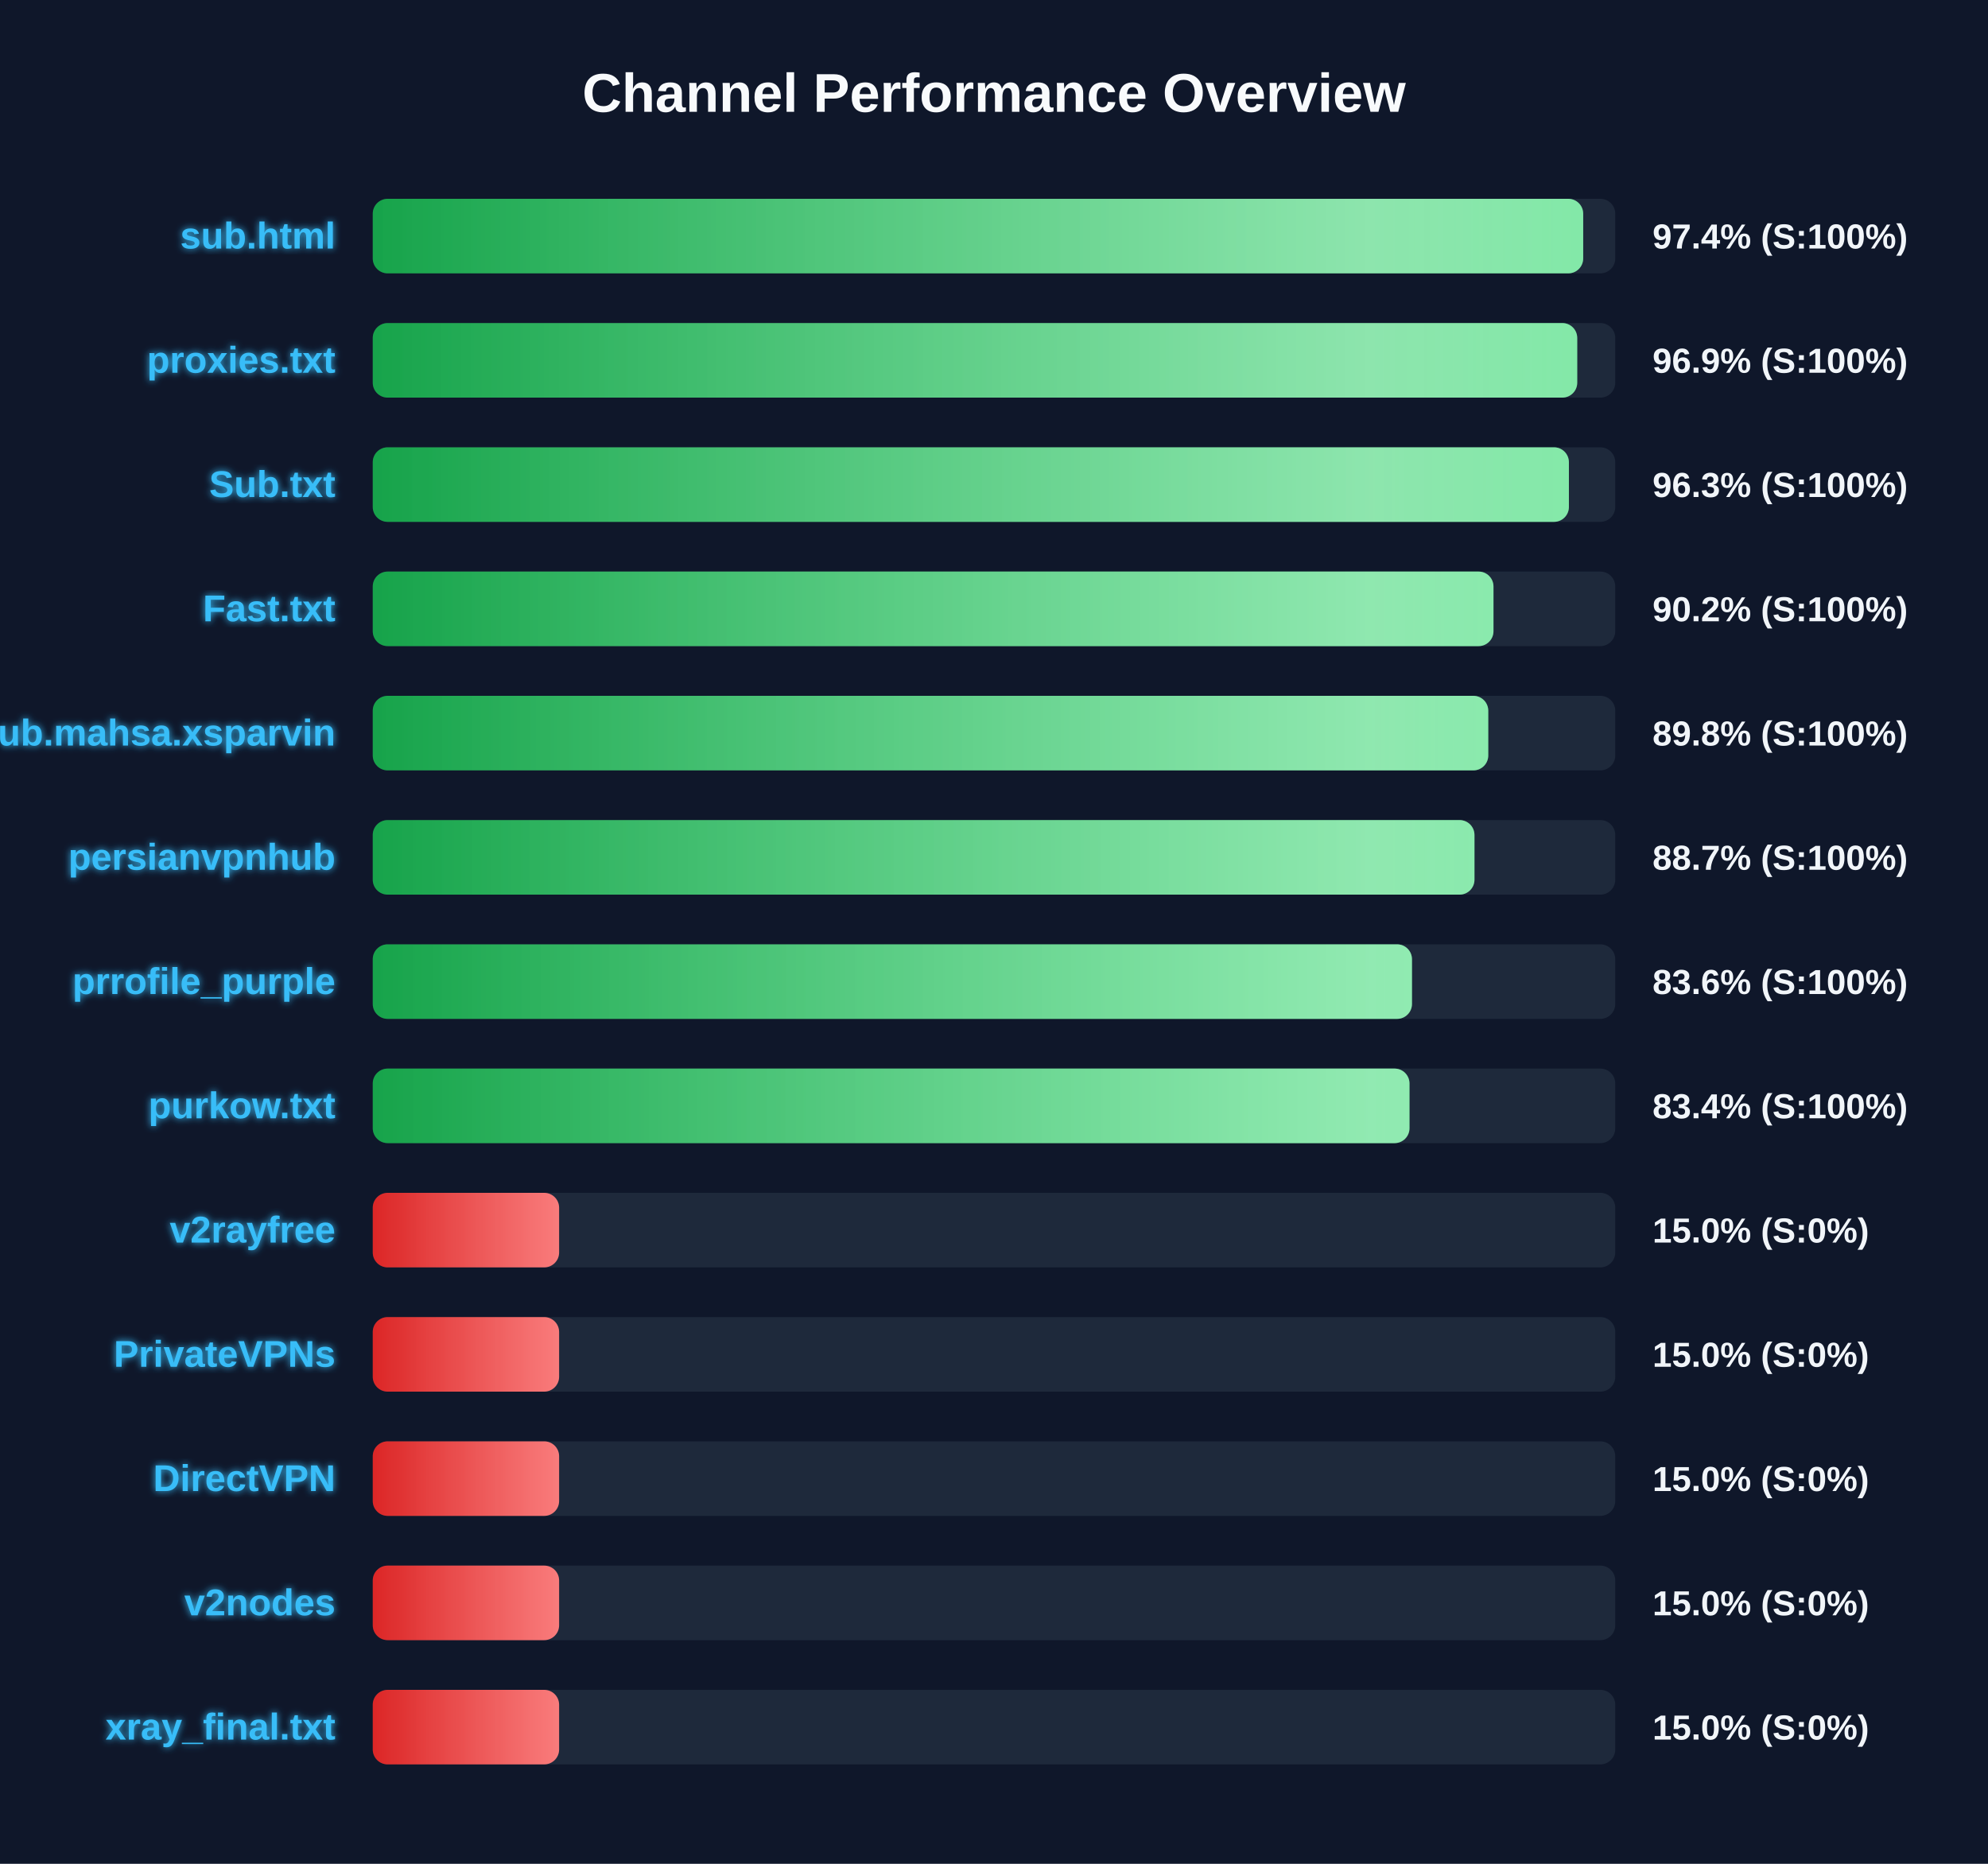
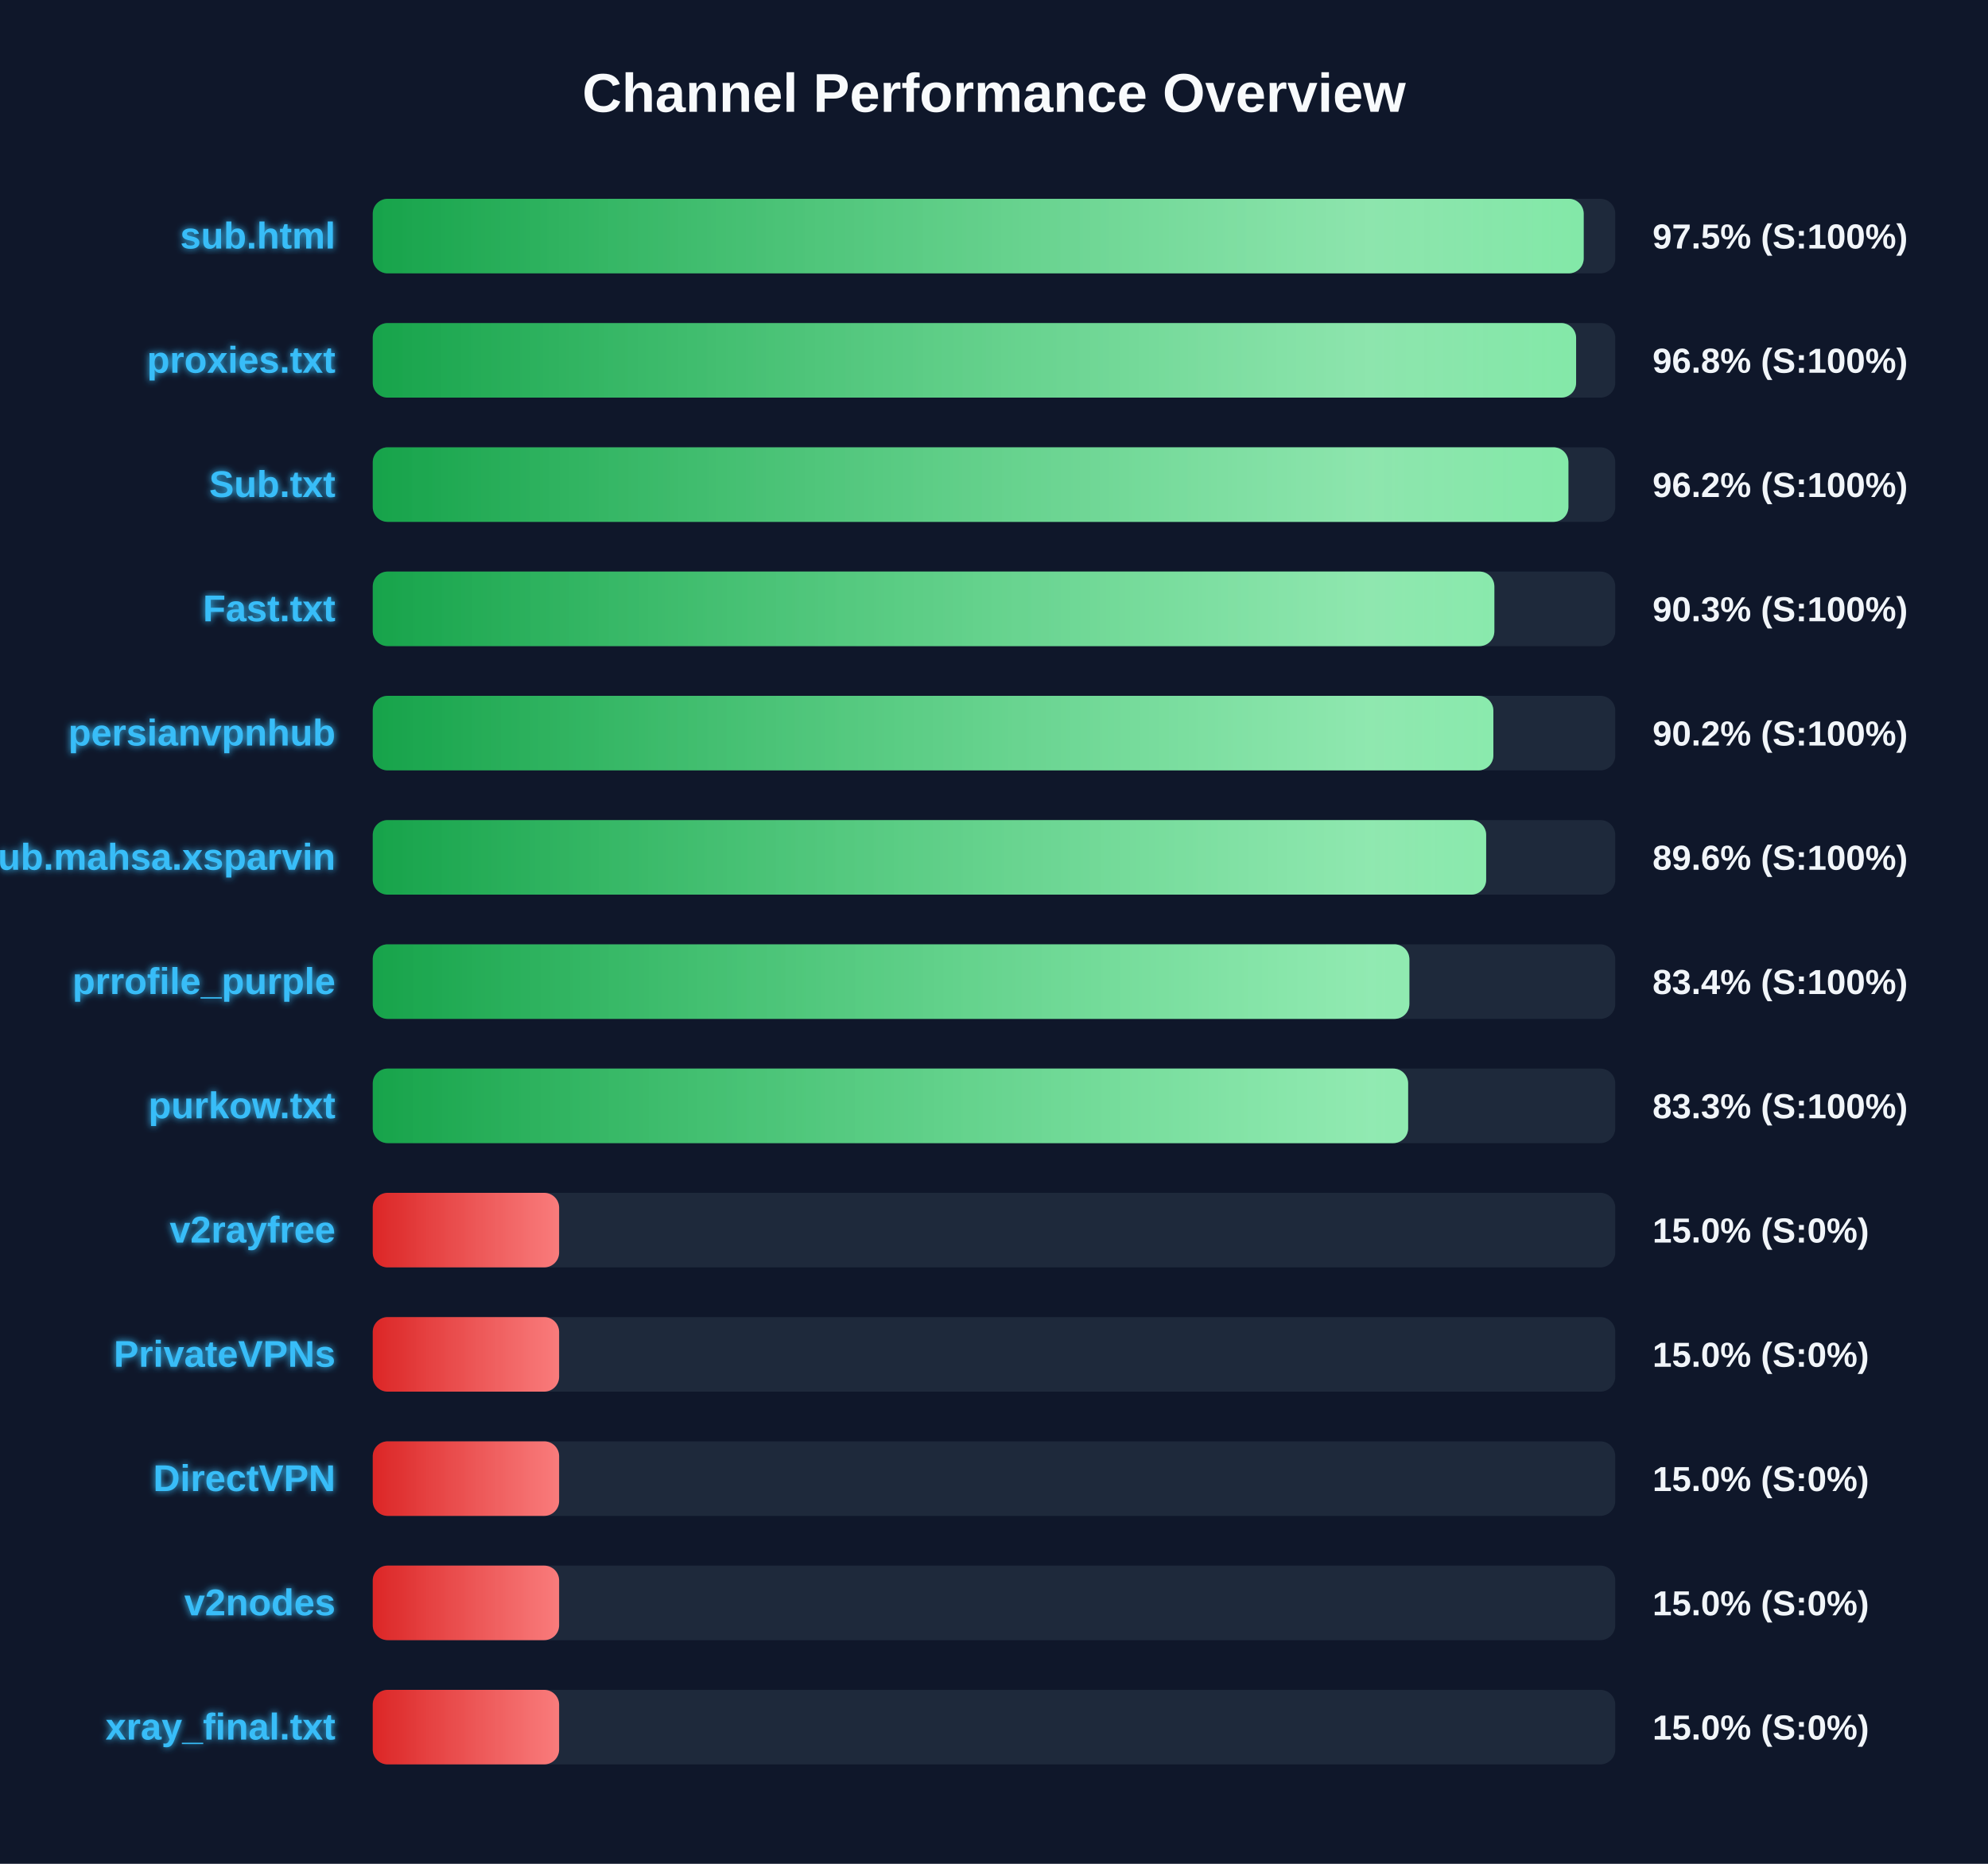
<svg xmlns="http://www.w3.org/2000/svg" width="800" height="750" version="1.1">
  <defs>
    <linearGradient id="grad-green" x1="0%" y1="0%" x2="100%" y2="0%">
      <stop offset="0%" stop-color="#16a34a" />
      <stop offset="100%" stop-color="#4ade80" />
    </linearGradient>
    <linearGradient id="grad-yellow" x1="0%" y1="0%" x2="100%" y2="0%">
      <stop offset="0%" stop-color="#ca8a04" />
      <stop offset="100%" stop-color="#fde047" />
    </linearGradient>
    <linearGradient id="grad-red" x1="0%" y1="0%" x2="100%" y2="0%">
      <stop offset="0%" stop-color="#dc2626" />
      <stop offset="100%" stop-color="#f87171" />
    </linearGradient>
    <linearGradient id="shimmer" x1="0%" y1="0%" x2="100%" y2="0%">
      <stop offset="0%" stop-color="rgba(255,255,255,0)" />
      <stop offset="50%" stop-color="rgba(255,255,255,0.4)" />
      <stop offset="100%" stop-color="rgba(255,255,255,0)" />
    </linearGradient>
    <filter id="glow" x="-20%" y="-20%" width="140%" height="140%">
      <feGaussianBlur stdDeviation="1.5" result="blur" />
      <feComposite in="SourceGraphic" in2="blur" operator="over" />
    </filter>
  </defs>
  <style>
        .bg-rect { fill: #0f172a; }
        .title { font: bold 22px 'Segoe UI', Arial, sans-serif; fill: #f8fafc; }
        .row { font: bold 15px 'Segoe UI', Arial, sans-serif; fill: #38bdf8; filter: url(#glow); }
        .score { font: bold 14px 'Segoe UI', Arial, sans-serif; fill: #f1f5f9; }
        @keyframes shimmer-anim {
            0% { transform: translateX(-100%); }
            100% { transform: translateX(200%); }
        }
        .shimmer-rect {
            animation: shimmer-anim 2.5s infinite linear;
        }
    </style>
  <rect width="100%" height="100%" class="bg-rect" />
  <text x="400" y="45" text-anchor="middle" class="title">Channel Performance Overview</text>
  <rect x="150" y="80" width="500" height="30" fill="#1e293b" rx="6" />
  <clipPath id="clip-0">
-     <rect x="150" y="80" width="487.1" height="30" rx="6" />
+     <rect x="150" y="80" width="487.3" height="30" rx="6" />
  </clipPath>
-   <rect x="150" y="80" width="487.1" height="30" fill="url(#grad-green)" rx="6" />
+   <rect x="150" y="80" width="487.3" height="30" fill="url(#grad-green)" rx="6" />
  <g clip-path="url(#clip-0)">
    <rect x="150" y="80" width="100%" height="30" fill="url(#shimmer)" class="shimmer-rect" />
  </g>
  <text x="135" y="100" text-anchor="end" class="row">sub.html</text>
-   <text x="665" y="100" text-anchor="start" class="score">97.4% (S:100%)</text>
+   <text x="665" y="100" text-anchor="start" class="score">97.5% (S:100%)</text>
  <rect x="150" y="130" width="500" height="30" fill="#1e293b" rx="6" />
  <clipPath id="clip-1">
-     <rect x="150" y="130" width="484.7" height="30" rx="6" />
+     <rect x="150" y="130" width="484.25" height="30" rx="6" />
  </clipPath>
-   <rect x="150" y="130" width="484.7" height="30" fill="url(#grad-green)" rx="6" />
+   <rect x="150" y="130" width="484.25" height="30" fill="url(#grad-green)" rx="6" />
  <g clip-path="url(#clip-1)">
    <rect x="150" y="130" width="100%" height="30" fill="url(#shimmer)" class="shimmer-rect" />
  </g>
  <text x="135" y="150" text-anchor="end" class="row">proxies.txt</text>
-   <text x="665" y="150" text-anchor="start" class="score">96.9% (S:100%)</text>
+   <text x="665" y="150" text-anchor="start" class="score">96.8% (S:100%)</text>
  <rect x="150" y="180" width="500" height="30" fill="#1e293b" rx="6" />
  <clipPath id="clip-2">
-     <rect x="150" y="180" width="481.35" height="30" rx="6" />
+     <rect x="150" y="180" width="481.15" height="30" rx="6" />
  </clipPath>
-   <rect x="150" y="180" width="481.35" height="30" fill="url(#grad-green)" rx="6" />
+   <rect x="150" y="180" width="481.15" height="30" fill="url(#grad-green)" rx="6" />
  <g clip-path="url(#clip-2)">
    <rect x="150" y="180" width="100%" height="30" fill="url(#shimmer)" class="shimmer-rect" />
  </g>
  <text x="135" y="200" text-anchor="end" class="row">Sub.txt</text>
-   <text x="665" y="200" text-anchor="start" class="score">96.3% (S:100%)</text>
+   <text x="665" y="200" text-anchor="start" class="score">96.2% (S:100%)</text>
  <rect x="150" y="230" width="500" height="30" fill="#1e293b" rx="6" />
  <clipPath id="clip-3">
-     <rect x="150" y="230" width="451.0" height="30" rx="6" />
+     <rect x="150" y="230" width="451.35" height="30" rx="6" />
  </clipPath>
-   <rect x="150" y="230" width="451.0" height="30" fill="url(#grad-green)" rx="6" />
+   <rect x="150" y="230" width="451.35" height="30" fill="url(#grad-green)" rx="6" />
  <g clip-path="url(#clip-3)">
    <rect x="150" y="230" width="100%" height="30" fill="url(#shimmer)" class="shimmer-rect" />
  </g>
  <text x="135" y="250" text-anchor="end" class="row">Fast.txt</text>
-   <text x="665" y="250" text-anchor="start" class="score">90.2% (S:100%)</text>
+   <text x="665" y="250" text-anchor="start" class="score">90.3% (S:100%)</text>
  <rect x="150" y="280" width="500" height="30" fill="#1e293b" rx="6" />
  <clipPath id="clip-4">
-     <rect x="150" y="280" width="448.9" height="30" rx="6" />
+     <rect x="150" y="280" width="450.95" height="30" rx="6" />
  </clipPath>
-   <rect x="150" y="280" width="448.9" height="30" fill="url(#grad-green)" rx="6" />
+   <rect x="150" y="280" width="450.95" height="30" fill="url(#grad-green)" rx="6" />
  <g clip-path="url(#clip-4)">
    <rect x="150" y="280" width="100%" height="30" fill="url(#shimmer)" class="shimmer-rect" />
  </g>
-   <text x="135" y="300" text-anchor="end" class="row">Sub.mahsa.xsparvin</text>
-   <text x="665" y="300" text-anchor="start" class="score">89.8% (S:100%)</text>
+   <text x="135" y="300" text-anchor="end" class="row">persianvpnhub</text>
+   <text x="665" y="300" text-anchor="start" class="score">90.2% (S:100%)</text>
  <rect x="150" y="330" width="500" height="30" fill="#1e293b" rx="6" />
  <clipPath id="clip-5">
-     <rect x="150" y="330" width="443.35" height="30" rx="6" />
+     <rect x="150" y="330" width="448.05" height="30" rx="6" />
  </clipPath>
-   <rect x="150" y="330" width="443.35" height="30" fill="url(#grad-green)" rx="6" />
+   <rect x="150" y="330" width="448.05" height="30" fill="url(#grad-green)" rx="6" />
  <g clip-path="url(#clip-5)">
    <rect x="150" y="330" width="100%" height="30" fill="url(#shimmer)" class="shimmer-rect" />
  </g>
-   <text x="135" y="350" text-anchor="end" class="row">persianvpnhub</text>
-   <text x="665" y="350" text-anchor="start" class="score">88.7% (S:100%)</text>
+   <text x="135" y="350" text-anchor="end" class="row">Sub.mahsa.xsparvin</text>
+   <text x="665" y="350" text-anchor="start" class="score">89.6% (S:100%)</text>
  <rect x="150" y="380" width="500" height="30" fill="#1e293b" rx="6" />
  <clipPath id="clip-6">
-     <rect x="150" y="380" width="418.2" height="30" rx="6" />
+     <rect x="150" y="380" width="417.15" height="30" rx="6" />
  </clipPath>
-   <rect x="150" y="380" width="418.2" height="30" fill="url(#grad-green)" rx="6" />
+   <rect x="150" y="380" width="417.15" height="30" fill="url(#grad-green)" rx="6" />
  <g clip-path="url(#clip-6)">
    <rect x="150" y="380" width="100%" height="30" fill="url(#shimmer)" class="shimmer-rect" />
  </g>
  <text x="135" y="400" text-anchor="end" class="row">prrofile_purple</text>
-   <text x="665" y="400" text-anchor="start" class="score">83.6% (S:100%)</text>
+   <text x="665" y="400" text-anchor="start" class="score">83.4% (S:100%)</text>
  <rect x="150" y="430" width="500" height="30" fill="#1e293b" rx="6" />
  <clipPath id="clip-7">
-     <rect x="150" y="430" width="417.2" height="30" rx="6" />
+     <rect x="150" y="430" width="416.65" height="30" rx="6" />
  </clipPath>
-   <rect x="150" y="430" width="417.2" height="30" fill="url(#grad-green)" rx="6" />
+   <rect x="150" y="430" width="416.65" height="30" fill="url(#grad-green)" rx="6" />
  <g clip-path="url(#clip-7)">
    <rect x="150" y="430" width="100%" height="30" fill="url(#shimmer)" class="shimmer-rect" />
  </g>
  <text x="135" y="450" text-anchor="end" class="row">purkow.txt</text>
-   <text x="665" y="450" text-anchor="start" class="score">83.4% (S:100%)</text>
+   <text x="665" y="450" text-anchor="start" class="score">83.3% (S:100%)</text>
  <rect x="150" y="480" width="500" height="30" fill="#1e293b" rx="6" />
  <clipPath id="clip-8">
    <rect x="150" y="480" width="75.0" height="30" rx="6" />
  </clipPath>
  <rect x="150" y="480" width="75.0" height="30" fill="url(#grad-red)" rx="6" />
  <g clip-path="url(#clip-8)">
    <rect x="150" y="480" width="100%" height="30" fill="url(#shimmer)" class="shimmer-rect" />
  </g>
  <text x="135" y="500" text-anchor="end" class="row">v2rayfree</text>
  <text x="665" y="500" text-anchor="start" class="score">15.0% (S:0%)</text>
  <rect x="150" y="530" width="500" height="30" fill="#1e293b" rx="6" />
  <clipPath id="clip-9">
    <rect x="150" y="530" width="75.0" height="30" rx="6" />
  </clipPath>
  <rect x="150" y="530" width="75.0" height="30" fill="url(#grad-red)" rx="6" />
  <g clip-path="url(#clip-9)">
    <rect x="150" y="530" width="100%" height="30" fill="url(#shimmer)" class="shimmer-rect" />
  </g>
  <text x="135" y="550" text-anchor="end" class="row">PrivateVPNs</text>
  <text x="665" y="550" text-anchor="start" class="score">15.0% (S:0%)</text>
  <rect x="150" y="580" width="500" height="30" fill="#1e293b" rx="6" />
  <clipPath id="clip-10">
    <rect x="150" y="580" width="75.0" height="30" rx="6" />
  </clipPath>
  <rect x="150" y="580" width="75.0" height="30" fill="url(#grad-red)" rx="6" />
  <g clip-path="url(#clip-10)">
    <rect x="150" y="580" width="100%" height="30" fill="url(#shimmer)" class="shimmer-rect" />
  </g>
  <text x="135" y="600" text-anchor="end" class="row">DirectVPN</text>
  <text x="665" y="600" text-anchor="start" class="score">15.0% (S:0%)</text>
  <rect x="150" y="630" width="500" height="30" fill="#1e293b" rx="6" />
  <clipPath id="clip-11">
    <rect x="150" y="630" width="75.0" height="30" rx="6" />
  </clipPath>
  <rect x="150" y="630" width="75.0" height="30" fill="url(#grad-red)" rx="6" />
  <g clip-path="url(#clip-11)">
    <rect x="150" y="630" width="100%" height="30" fill="url(#shimmer)" class="shimmer-rect" />
  </g>
  <text x="135" y="650" text-anchor="end" class="row">v2nodes</text>
  <text x="665" y="650" text-anchor="start" class="score">15.0% (S:0%)</text>
  <rect x="150" y="680" width="500" height="30" fill="#1e293b" rx="6" />
  <clipPath id="clip-12">
    <rect x="150" y="680" width="75.0" height="30" rx="6" />
  </clipPath>
  <rect x="150" y="680" width="75.0" height="30" fill="url(#grad-red)" rx="6" />
  <g clip-path="url(#clip-12)">
    <rect x="150" y="680" width="100%" height="30" fill="url(#shimmer)" class="shimmer-rect" />
  </g>
  <text x="135" y="700" text-anchor="end" class="row">xray_final.txt</text>
  <text x="665" y="700" text-anchor="start" class="score">15.0% (S:0%)</text>
</svg>
